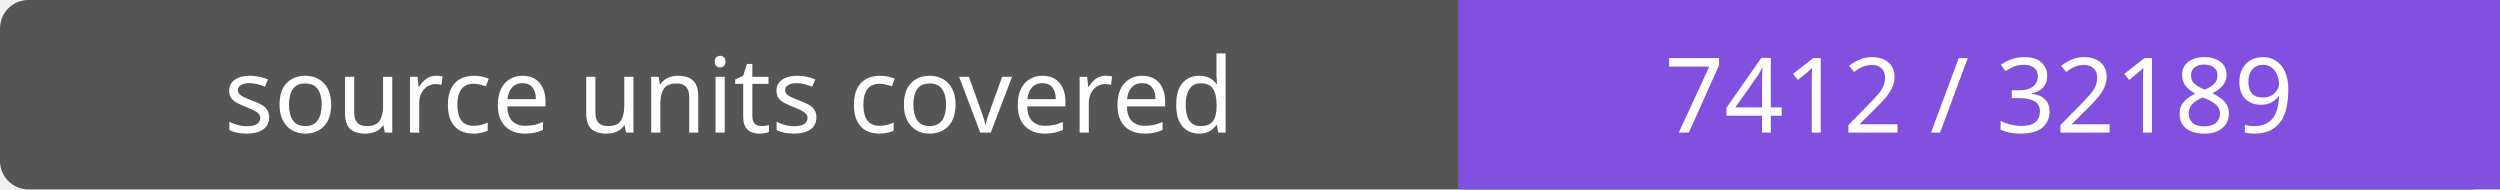
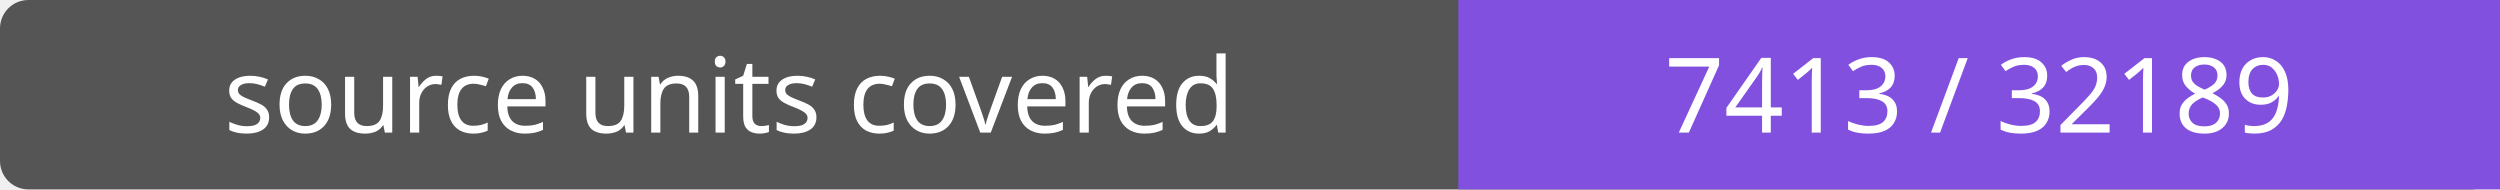
- <svg xmlns="http://www.w3.org/2000/svg" width="264" height="20" role="img" aria-label="source units covered: 7412 / 32189">
+ <svg xmlns="http://www.w3.org/2000/svg" width="264" height="20" role="img" aria-label="source units covered: 7413 / 32189">
  <rect width="264" height="20" rx="3" fill="#555" />
  <path fill="#8250df" d="M154 0h110v20H154z" />
  <g fill="#fff" text-anchor="middle" font-family="Verdana,sans-serif" font-size="11">
    <text x="77.0" y="14">source units covered</text>
-     <text x="209.0" y="14">7412 / 32189</text>
+     <text x="209.0" y="14">7413 / 32189</text>
  </g>
</svg>
